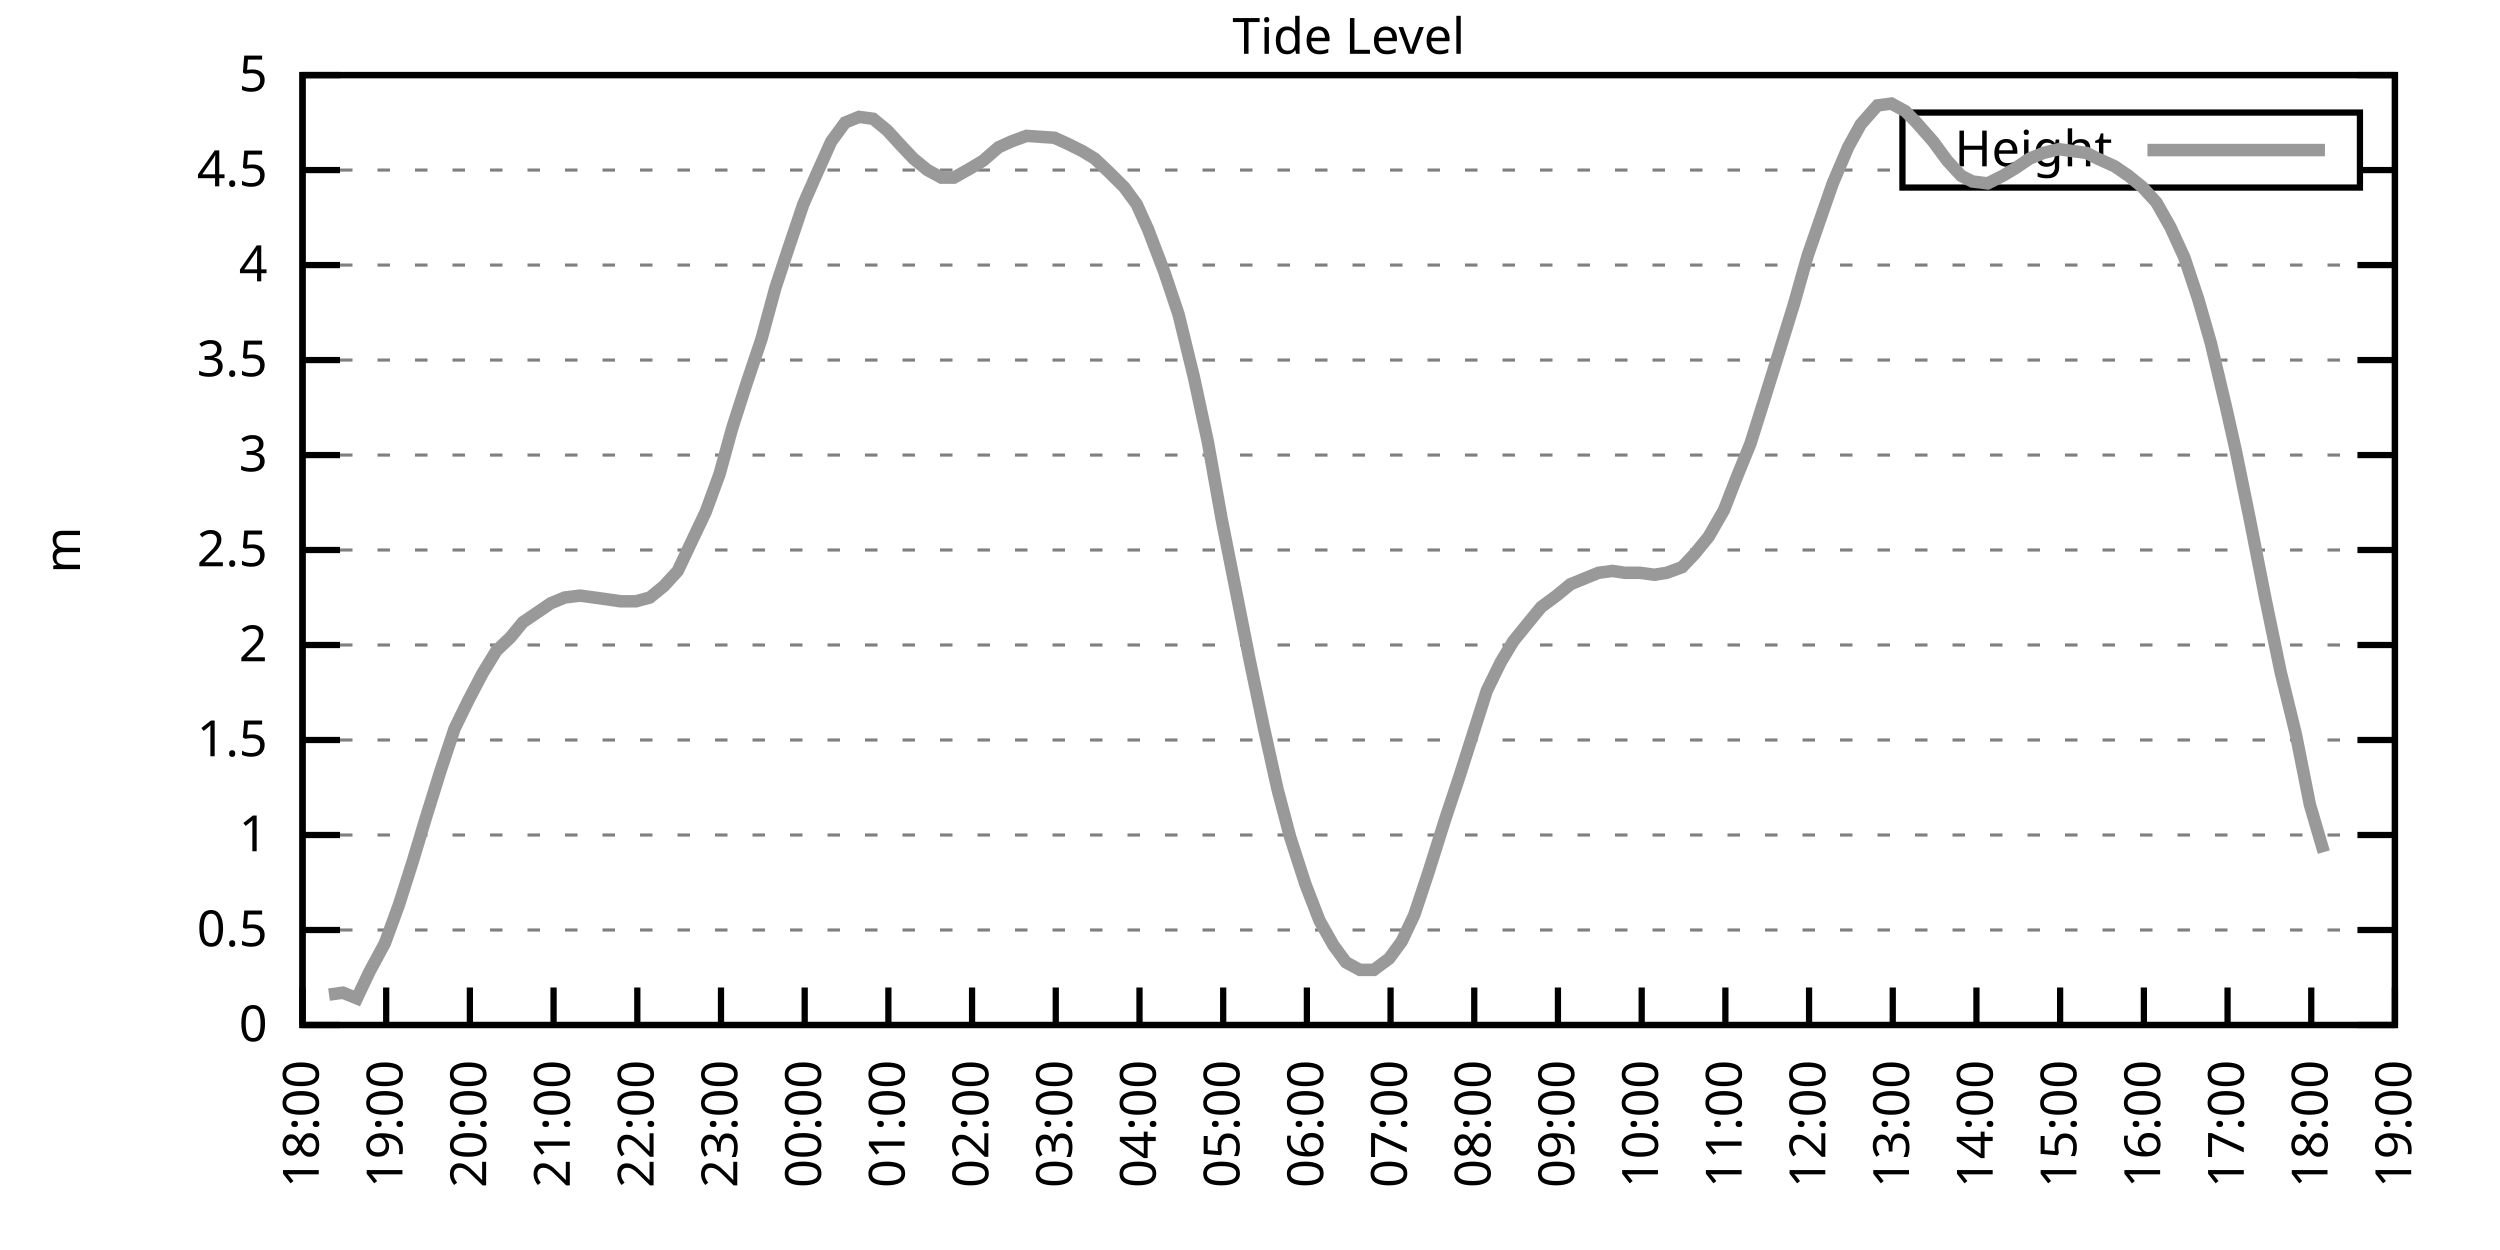
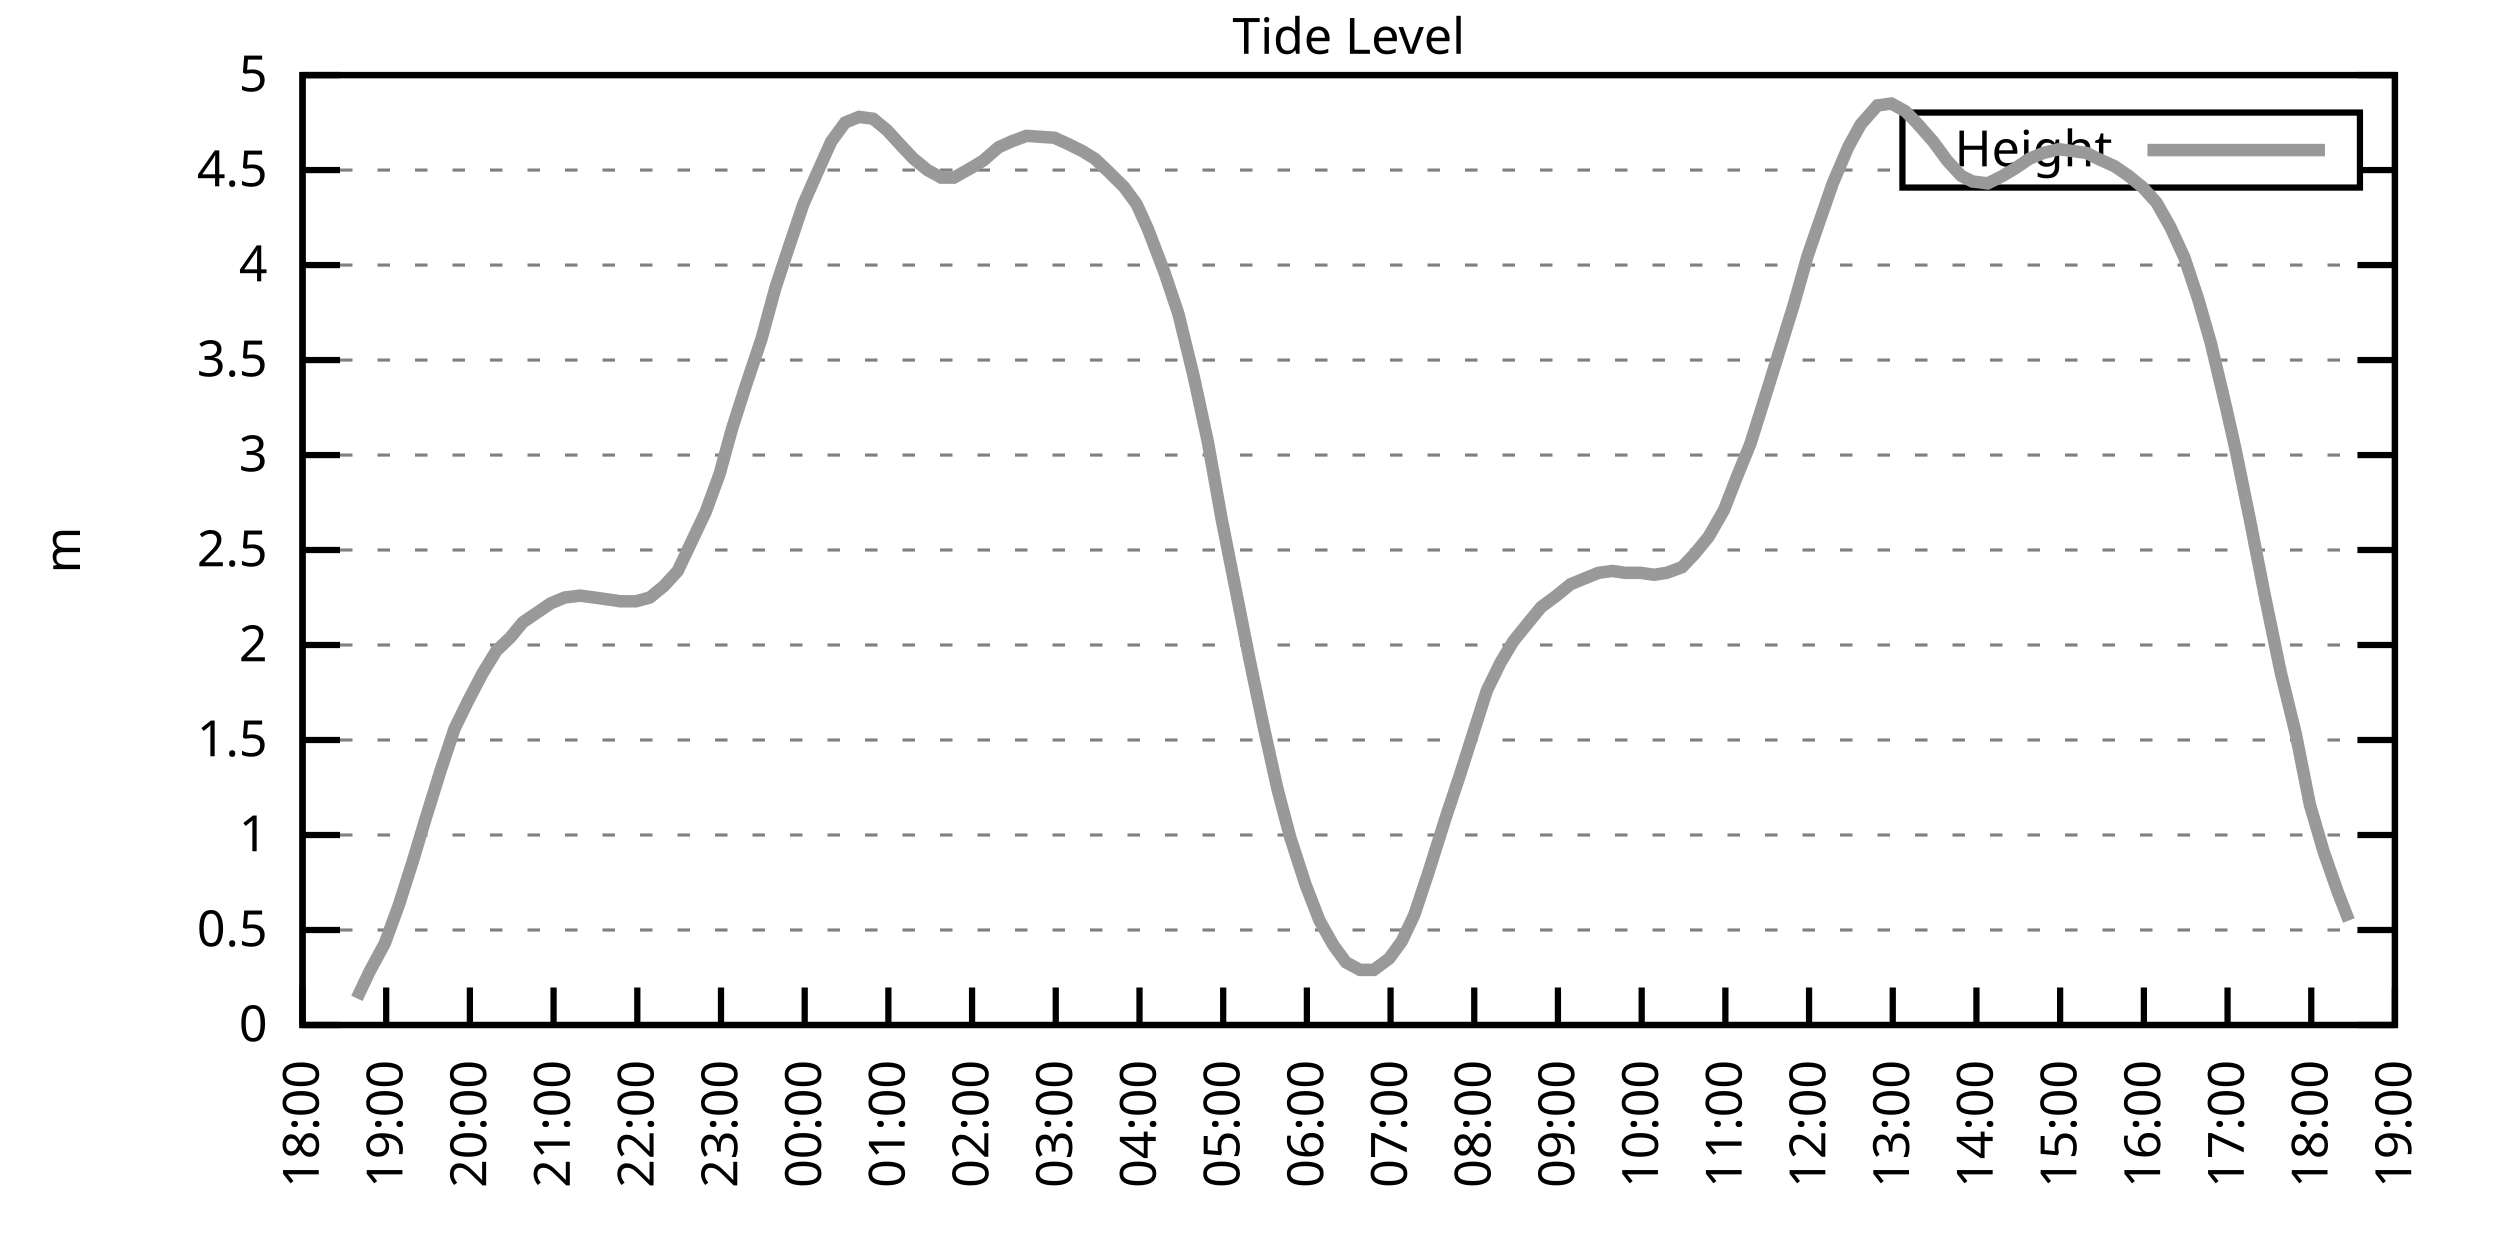
<svg xmlns="http://www.w3.org/2000/svg" xmlns:xlink="http://www.w3.org/1999/xlink" width="400" height="200" viewBox="0 0 400 200">
  <g id="gnuplot_canvas">
    <rect x="0" y="0" width="400" height="200" fill="none" />
    <defs>
      <circle id="gpDot" r="0.5" stroke-width="0.5" stroke="currentColor" />
      <path id="gpPt0" stroke-width="0.333" stroke="currentColor" d="M-1,0 h2 M0,-1 v2" />
      <path id="gpPt1" stroke-width="0.333" stroke="currentColor" d="M-1,-1 L1,1 M1,-1 L-1,1" />
      <path id="gpPt2" stroke-width="0.333" stroke="currentColor" d="M-1,0 L1,0 M0,-1 L0,1 M-1,-1 L1,1 M-1,1 L1,-1" />
      <rect id="gpPt3" stroke-width="0.333" stroke="currentColor" x="-1" y="-1" width="2" height="2" />
      <rect id="gpPt4" stroke-width="0.333" stroke="currentColor" fill="currentColor" x="-1" y="-1" width="2" height="2" />
      <circle id="gpPt5" stroke-width="0.333" stroke="currentColor" cx="0" cy="0" r="1" />
      <use xlink:href="#gpPt5" id="gpPt6" fill="currentColor" stroke="none" />
      <path id="gpPt7" stroke-width="0.333" stroke="currentColor" d="M0,-1.33 L-1.33,0.67 L1.33,0.67 z" />
      <use xlink:href="#gpPt7" id="gpPt8" fill="currentColor" stroke="none" />
      <use xlink:href="#gpPt7" id="gpPt9" stroke="currentColor" transform="rotate(180)" />
      <use xlink:href="#gpPt9" id="gpPt10" fill="currentColor" stroke="none" />
      <use xlink:href="#gpPt3" id="gpPt11" stroke="currentColor" transform="rotate(45)" />
      <use xlink:href="#gpPt11" id="gpPt12" fill="currentColor" stroke="none" />
      <path id="gpPt13" stroke-width="0.333" stroke="currentColor" d="M0,1.330 L1.265,0.411 L0.782,-1.067 L-0.782,-1.076 L-1.265,0.411 z" />
      <use xlink:href="#gpPt13" id="gpPt14" fill="currentColor" stroke="none" />
      <filter id="textbox" filterUnits="objectBoundingBox" x="0" y="0" height="1" width="1">
        <feFlood flood-color="white" flood-opacity="1" result="bgnd" />
        <feComposite in="SourceGraphic" in2="bgnd" operator="atop" />
      </filter>
      <filter id="greybox" filterUnits="objectBoundingBox" x="0" y="0" height="1" width="1">
        <feFlood flood-color="lightgrey" flood-opacity="1" result="grey" />
        <feComposite in="SourceGraphic" in2="grey" operator="atop" />
      </filter>
    </defs>
    <g fill="none" color="white" stroke="currentColor" stroke-width="1.00" stroke-linecap="butt" stroke-linejoin="miter">
</g>
    <g fill="none" color="black" stroke="currentColor" stroke-width="1.00" stroke-linecap="butt" stroke-linejoin="miter">
      <g stroke="none" shape-rendering="crispEdges">
        <polygon fill="rgb(255, 255, 255)" points="48.40,164.00 383.18,164.00 383.18,12.02 48.40,12.02 " />
      </g>
    </g>
    <g fill="none" color="black" stroke="currentColor" stroke-width="1.00" stroke-linecap="butt" stroke-linejoin="miter">
</g>
    <g fill="none" color="black" stroke="black" stroke-width="0.50" stroke-linecap="butt" stroke-linejoin="miter">
</g>
    <g fill="none" color="gray" stroke="currentColor" stroke-width="0.50" stroke-linecap="butt" stroke-linejoin="miter">
      <path stroke="gray" stroke-dasharray="2,4" class="gridline" d="M48.40,164.00 L383.19,164.00  " />
    </g>
    <g fill="none" color="gray" stroke="gray" stroke-width="1.00" stroke-linecap="butt" stroke-linejoin="miter">
</g>
    <g fill="none" color="black" stroke="currentColor" stroke-width="1.00" stroke-linecap="butt" stroke-linejoin="miter">
      <path stroke="black" d="M48.40,164.00 L54.40,164.00 M383.19,164.00 L377.19,164.00  " />
      <g transform="translate(42.80,166.60)" stroke="none" fill="black" font-family="Sans" font-size="8.00" text-anchor="end">
        <text>
          <tspan font-family="Sans"> 0</tspan>
        </text>
      </g>
    </g>
    <g fill="none" color="black" stroke="currentColor" stroke-width="1.00" stroke-linecap="butt" stroke-linejoin="miter">
</g>
    <g fill="none" color="black" stroke="black" stroke-width="0.50" stroke-linecap="butt" stroke-linejoin="miter">
</g>
    <g fill="none" color="gray" stroke="currentColor" stroke-width="0.50" stroke-linecap="butt" stroke-linejoin="miter">
      <path stroke="gray" stroke-dasharray="2,4" class="gridline" d="M48.40,148.80 L383.19,148.80  " />
    </g>
    <g fill="none" color="gray" stroke="gray" stroke-width="1.00" stroke-linecap="butt" stroke-linejoin="miter">
</g>
    <g fill="none" color="black" stroke="currentColor" stroke-width="1.00" stroke-linecap="butt" stroke-linejoin="miter">
      <path stroke="black" d="M48.40,148.80 L54.40,148.80 M383.19,148.80 L377.19,148.80  " />
      <g transform="translate(42.80,151.40)" stroke="none" fill="black" font-family="Sans" font-size="8.00" text-anchor="end">
        <text>
          <tspan font-family="Sans"> 0.5</tspan>
        </text>
      </g>
    </g>
    <g fill="none" color="black" stroke="currentColor" stroke-width="1.00" stroke-linecap="butt" stroke-linejoin="miter">
</g>
    <g fill="none" color="black" stroke="black" stroke-width="0.50" stroke-linecap="butt" stroke-linejoin="miter">
</g>
    <g fill="none" color="gray" stroke="currentColor" stroke-width="0.50" stroke-linecap="butt" stroke-linejoin="miter">
      <path stroke="gray" stroke-dasharray="2,4" class="gridline" d="M48.40,133.60 L383.19,133.60  " />
    </g>
    <g fill="none" color="gray" stroke="gray" stroke-width="1.00" stroke-linecap="butt" stroke-linejoin="miter">
</g>
    <g fill="none" color="black" stroke="currentColor" stroke-width="1.00" stroke-linecap="butt" stroke-linejoin="miter">
      <path stroke="black" d="M48.40,133.60 L54.40,133.60 M383.19,133.60 L377.19,133.60  " />
      <g transform="translate(42.80,136.20)" stroke="none" fill="black" font-family="Sans" font-size="8.00" text-anchor="end">
        <text>
          <tspan font-family="Sans"> 1</tspan>
        </text>
      </g>
    </g>
    <g fill="none" color="black" stroke="currentColor" stroke-width="1.00" stroke-linecap="butt" stroke-linejoin="miter">
</g>
    <g fill="none" color="black" stroke="black" stroke-width="0.50" stroke-linecap="butt" stroke-linejoin="miter">
</g>
    <g fill="none" color="gray" stroke="currentColor" stroke-width="0.50" stroke-linecap="butt" stroke-linejoin="miter">
      <path stroke="gray" stroke-dasharray="2,4" class="gridline" d="M48.40,118.40 L383.19,118.40  " />
    </g>
    <g fill="none" color="gray" stroke="gray" stroke-width="1.00" stroke-linecap="butt" stroke-linejoin="miter">
</g>
    <g fill="none" color="black" stroke="currentColor" stroke-width="1.00" stroke-linecap="butt" stroke-linejoin="miter">
      <path stroke="black" d="M48.40,118.40 L54.40,118.40 M383.19,118.40 L377.19,118.40  " />
      <g transform="translate(42.80,121.00)" stroke="none" fill="black" font-family="Sans" font-size="8.00" text-anchor="end">
        <text>
          <tspan font-family="Sans"> 1.5</tspan>
        </text>
      </g>
    </g>
    <g fill="none" color="black" stroke="currentColor" stroke-width="1.00" stroke-linecap="butt" stroke-linejoin="miter">
</g>
    <g fill="none" color="black" stroke="black" stroke-width="0.50" stroke-linecap="butt" stroke-linejoin="miter">
</g>
    <g fill="none" color="gray" stroke="currentColor" stroke-width="0.50" stroke-linecap="butt" stroke-linejoin="miter">
      <path stroke="gray" stroke-dasharray="2,4" class="gridline" d="M48.40,103.20 L383.19,103.20  " />
    </g>
    <g fill="none" color="gray" stroke="gray" stroke-width="1.00" stroke-linecap="butt" stroke-linejoin="miter">
</g>
    <g fill="none" color="black" stroke="currentColor" stroke-width="1.00" stroke-linecap="butt" stroke-linejoin="miter">
      <path stroke="black" d="M48.40,103.20 L54.40,103.20 M383.19,103.20 L377.19,103.20  " />
      <g transform="translate(42.80,105.80)" stroke="none" fill="black" font-family="Sans" font-size="8.00" text-anchor="end">
        <text>
          <tspan font-family="Sans"> 2</tspan>
        </text>
      </g>
    </g>
    <g fill="none" color="black" stroke="currentColor" stroke-width="1.00" stroke-linecap="butt" stroke-linejoin="miter">
</g>
    <g fill="none" color="black" stroke="black" stroke-width="0.50" stroke-linecap="butt" stroke-linejoin="miter">
</g>
    <g fill="none" color="gray" stroke="currentColor" stroke-width="0.50" stroke-linecap="butt" stroke-linejoin="miter">
      <path stroke="gray" stroke-dasharray="2,4" class="gridline" d="M48.40,88.00 L383.19,88.00  " />
    </g>
    <g fill="none" color="gray" stroke="gray" stroke-width="1.00" stroke-linecap="butt" stroke-linejoin="miter">
</g>
    <g fill="none" color="black" stroke="currentColor" stroke-width="1.00" stroke-linecap="butt" stroke-linejoin="miter">
      <path stroke="black" d="M48.40,88.00 L54.40,88.00 M383.19,88.00 L377.19,88.00  " />
      <g transform="translate(42.80,90.60)" stroke="none" fill="black" font-family="Sans" font-size="8.00" text-anchor="end">
        <text>
          <tspan font-family="Sans"> 2.5</tspan>
        </text>
      </g>
    </g>
    <g fill="none" color="black" stroke="currentColor" stroke-width="1.00" stroke-linecap="butt" stroke-linejoin="miter">
</g>
    <g fill="none" color="black" stroke="black" stroke-width="0.50" stroke-linecap="butt" stroke-linejoin="miter">
</g>
    <g fill="none" color="gray" stroke="currentColor" stroke-width="0.50" stroke-linecap="butt" stroke-linejoin="miter">
      <path stroke="gray" stroke-dasharray="2,4" class="gridline" d="M48.40,72.81 L383.19,72.81  " />
    </g>
    <g fill="none" color="gray" stroke="gray" stroke-width="1.00" stroke-linecap="butt" stroke-linejoin="miter">
</g>
    <g fill="none" color="black" stroke="currentColor" stroke-width="1.00" stroke-linecap="butt" stroke-linejoin="miter">
      <path stroke="black" d="M48.40,72.81 L54.40,72.81 M383.19,72.81 L377.19,72.81  " />
      <g transform="translate(42.80,75.41)" stroke="none" fill="black" font-family="Sans" font-size="8.00" text-anchor="end">
        <text>
          <tspan font-family="Sans"> 3</tspan>
        </text>
      </g>
    </g>
    <g fill="none" color="black" stroke="currentColor" stroke-width="1.00" stroke-linecap="butt" stroke-linejoin="miter">
</g>
    <g fill="none" color="black" stroke="black" stroke-width="0.50" stroke-linecap="butt" stroke-linejoin="miter">
</g>
    <g fill="none" color="gray" stroke="currentColor" stroke-width="0.50" stroke-linecap="butt" stroke-linejoin="miter">
      <path stroke="gray" stroke-dasharray="2,4" class="gridline" d="M48.40,57.61 L383.19,57.61  " />
    </g>
    <g fill="none" color="gray" stroke="gray" stroke-width="1.00" stroke-linecap="butt" stroke-linejoin="miter">
</g>
    <g fill="none" color="black" stroke="currentColor" stroke-width="1.00" stroke-linecap="butt" stroke-linejoin="miter">
      <path stroke="black" d="M48.40,57.61 L54.40,57.61 M383.19,57.61 L377.19,57.61  " />
      <g transform="translate(42.80,60.21)" stroke="none" fill="black" font-family="Sans" font-size="8.00" text-anchor="end">
        <text>
          <tspan font-family="Sans"> 3.5</tspan>
        </text>
      </g>
    </g>
    <g fill="none" color="black" stroke="currentColor" stroke-width="1.00" stroke-linecap="butt" stroke-linejoin="miter">
</g>
    <g fill="none" color="black" stroke="black" stroke-width="0.50" stroke-linecap="butt" stroke-linejoin="miter">
</g>
    <g fill="none" color="gray" stroke="currentColor" stroke-width="0.50" stroke-linecap="butt" stroke-linejoin="miter">
      <path stroke="gray" stroke-dasharray="2,4" class="gridline" d="M48.40,42.41 L383.19,42.41  " />
    </g>
    <g fill="none" color="gray" stroke="gray" stroke-width="1.00" stroke-linecap="butt" stroke-linejoin="miter">
</g>
    <g fill="none" color="black" stroke="currentColor" stroke-width="1.00" stroke-linecap="butt" stroke-linejoin="miter">
      <path stroke="black" d="M48.40,42.41 L54.40,42.41 M383.19,42.41 L377.19,42.41  " />
      <g transform="translate(42.80,45.01)" stroke="none" fill="black" font-family="Sans" font-size="8.00" text-anchor="end">
        <text>
          <tspan font-family="Sans"> 4</tspan>
        </text>
      </g>
    </g>
    <g fill="none" color="black" stroke="currentColor" stroke-width="1.00" stroke-linecap="butt" stroke-linejoin="miter">
</g>
    <g fill="none" color="black" stroke="black" stroke-width="0.50" stroke-linecap="butt" stroke-linejoin="miter">
</g>
    <g fill="none" color="gray" stroke="currentColor" stroke-width="0.50" stroke-linecap="butt" stroke-linejoin="miter">
      <path stroke="gray" stroke-dasharray="2,4" class="gridline" d="M48.40,27.21 L304.39,27.21 M377.59,27.21 L383.19,27.21  " />
    </g>
    <g fill="none" color="gray" stroke="gray" stroke-width="1.00" stroke-linecap="butt" stroke-linejoin="miter">
</g>
    <g fill="none" color="black" stroke="currentColor" stroke-width="1.00" stroke-linecap="butt" stroke-linejoin="miter">
      <path stroke="black" d="M48.40,27.21 L54.40,27.21 M383.19,27.21 L377.19,27.21  " />
      <g transform="translate(42.80,29.81)" stroke="none" fill="black" font-family="Sans" font-size="8.00" text-anchor="end">
        <text>
          <tspan font-family="Sans"> 4.5</tspan>
        </text>
      </g>
    </g>
    <g fill="none" color="black" stroke="currentColor" stroke-width="1.00" stroke-linecap="butt" stroke-linejoin="miter">
</g>
    <g fill="none" color="black" stroke="black" stroke-width="0.50" stroke-linecap="butt" stroke-linejoin="miter">
</g>
    <g fill="none" color="gray" stroke="currentColor" stroke-width="0.50" stroke-linecap="butt" stroke-linejoin="miter">
      <path stroke="gray" stroke-dasharray="2,4" class="gridline" d="M48.40,12.01 L383.19,12.01  " />
    </g>
    <g fill="none" color="gray" stroke="gray" stroke-width="1.00" stroke-linecap="butt" stroke-linejoin="miter">
</g>
    <g fill="none" color="black" stroke="currentColor" stroke-width="1.00" stroke-linecap="butt" stroke-linejoin="miter">
      <path stroke="black" d="M48.40,12.01 L54.40,12.01 M383.19,12.01 L377.19,12.01  " />
      <g transform="translate(42.80,14.61)" stroke="none" fill="black" font-family="Sans" font-size="8.00" text-anchor="end">
        <text>
          <tspan font-family="Sans"> 5</tspan>
        </text>
      </g>
    </g>
    <g fill="none" color="black" stroke="currentColor" stroke-width="1.00" stroke-linecap="butt" stroke-linejoin="miter">
      <path stroke="black" d="M48.40,164.00 L48.40,158.00  " />
      <g transform="translate(51.00,169.60) rotate(270.00)" stroke="none" fill="black" font-family="Sans" font-size="8.00" text-anchor="end">
        <text>
          <tspan font-family="Sans">18:00</tspan>
        </text>
      </g>
    </g>
    <g fill="none" color="black" stroke="currentColor" stroke-width="1.00" stroke-linecap="butt" stroke-linejoin="miter">
      <path stroke="black" d="M61.79,164.00 L61.79,158.00  " />
      <g transform="translate(64.39,169.60) rotate(270.00)" stroke="none" fill="black" font-family="Sans" font-size="8.00" text-anchor="end">
        <text>
          <tspan font-family="Sans">19:00</tspan>
        </text>
      </g>
    </g>
    <g fill="none" color="black" stroke="currentColor" stroke-width="1.00" stroke-linecap="butt" stroke-linejoin="miter">
      <path stroke="black" d="M75.18,164.00 L75.18,158.00  " />
      <g transform="translate(77.78,169.60) rotate(270.00)" stroke="none" fill="black" font-family="Sans" font-size="8.00" text-anchor="end">
        <text>
          <tspan font-family="Sans">20:00</tspan>
        </text>
      </g>
    </g>
    <g fill="none" color="black" stroke="currentColor" stroke-width="1.00" stroke-linecap="butt" stroke-linejoin="miter">
      <path stroke="black" d="M88.57,164.00 L88.57,158.00  " />
      <g transform="translate(91.17,169.60) rotate(270.00)" stroke="none" fill="black" font-family="Sans" font-size="8.00" text-anchor="end">
        <text>
          <tspan font-family="Sans">21:00</tspan>
        </text>
      </g>
    </g>
    <g fill="none" color="black" stroke="currentColor" stroke-width="1.00" stroke-linecap="butt" stroke-linejoin="miter">
      <path stroke="black" d="M101.97,164.00 L101.97,158.00  " />
      <g transform="translate(104.57,169.60) rotate(270.00)" stroke="none" fill="black" font-family="Sans" font-size="8.00" text-anchor="end">
        <text>
          <tspan font-family="Sans">22:00</tspan>
        </text>
      </g>
    </g>
    <g fill="none" color="black" stroke="currentColor" stroke-width="1.00" stroke-linecap="butt" stroke-linejoin="miter">
      <path stroke="black" d="M115.36,164.00 L115.36,158.00  " />
      <g transform="translate(117.96,169.60) rotate(270.00)" stroke="none" fill="black" font-family="Sans" font-size="8.00" text-anchor="end">
        <text>
          <tspan font-family="Sans">23:00</tspan>
        </text>
      </g>
    </g>
    <g fill="none" color="black" stroke="currentColor" stroke-width="1.00" stroke-linecap="butt" stroke-linejoin="miter">
      <path stroke="black" d="M128.75,164.00 L128.75,158.00  " />
      <g transform="translate(131.35,169.60) rotate(270.00)" stroke="none" fill="black" font-family="Sans" font-size="8.00" text-anchor="end">
        <text>
          <tspan font-family="Sans">00:00</tspan>
        </text>
      </g>
    </g>
    <g fill="none" color="black" stroke="currentColor" stroke-width="1.00" stroke-linecap="butt" stroke-linejoin="miter">
      <path stroke="black" d="M142.14,164.00 L142.14,158.00  " />
      <g transform="translate(144.74,169.60) rotate(270.00)" stroke="none" fill="black" font-family="Sans" font-size="8.00" text-anchor="end">
        <text>
          <tspan font-family="Sans">01:00</tspan>
        </text>
      </g>
    </g>
    <g fill="none" color="black" stroke="currentColor" stroke-width="1.00" stroke-linecap="butt" stroke-linejoin="miter">
      <path stroke="black" d="M155.53,164.00 L155.53,158.00  " />
      <g transform="translate(158.13,169.60) rotate(270.00)" stroke="none" fill="black" font-family="Sans" font-size="8.00" text-anchor="end">
        <text>
          <tspan font-family="Sans">02:00</tspan>
        </text>
      </g>
    </g>
    <g fill="none" color="black" stroke="currentColor" stroke-width="1.00" stroke-linecap="butt" stroke-linejoin="miter">
      <path stroke="black" d="M168.92,164.00 L168.92,158.00  " />
      <g transform="translate(171.52,169.60) rotate(270.00)" stroke="none" fill="black" font-family="Sans" font-size="8.00" text-anchor="end">
        <text>
          <tspan font-family="Sans">03:00</tspan>
        </text>
      </g>
    </g>
    <g fill="none" color="black" stroke="currentColor" stroke-width="1.00" stroke-linecap="butt" stroke-linejoin="miter">
      <path stroke="black" d="M182.32,164.00 L182.32,158.00  " />
      <g transform="translate(184.92,169.60) rotate(270.00)" stroke="none" fill="black" font-family="Sans" font-size="8.00" text-anchor="end">
        <text>
          <tspan font-family="Sans">04:00</tspan>
        </text>
      </g>
    </g>
    <g fill="none" color="black" stroke="currentColor" stroke-width="1.00" stroke-linecap="butt" stroke-linejoin="miter">
      <path stroke="black" d="M195.71,164.00 L195.71,158.00  " />
      <g transform="translate(198.31,169.60) rotate(270.00)" stroke="none" fill="black" font-family="Sans" font-size="8.00" text-anchor="end">
        <text>
          <tspan font-family="Sans">05:00</tspan>
        </text>
      </g>
    </g>
    <g fill="none" color="black" stroke="currentColor" stroke-width="1.00" stroke-linecap="butt" stroke-linejoin="miter">
      <path stroke="black" d="M209.10,164.00 L209.10,158.00  " />
      <g transform="translate(211.70,169.60) rotate(270.00)" stroke="none" fill="black" font-family="Sans" font-size="8.00" text-anchor="end">
        <text>
          <tspan font-family="Sans">06:00</tspan>
        </text>
      </g>
    </g>
    <g fill="none" color="black" stroke="currentColor" stroke-width="1.00" stroke-linecap="butt" stroke-linejoin="miter">
      <path stroke="black" d="M222.49,164.00 L222.49,158.00  " />
      <g transform="translate(225.09,169.60) rotate(270.00)" stroke="none" fill="black" font-family="Sans" font-size="8.00" text-anchor="end">
        <text>
          <tspan font-family="Sans">07:00</tspan>
        </text>
      </g>
    </g>
    <g fill="none" color="black" stroke="currentColor" stroke-width="1.00" stroke-linecap="butt" stroke-linejoin="miter">
      <path stroke="black" d="M235.88,164.00 L235.88,158.00  " />
      <g transform="translate(238.48,169.60) rotate(270.00)" stroke="none" fill="black" font-family="Sans" font-size="8.00" text-anchor="end">
        <text>
          <tspan font-family="Sans">08:00</tspan>
        </text>
      </g>
    </g>
    <g fill="none" color="black" stroke="currentColor" stroke-width="1.00" stroke-linecap="butt" stroke-linejoin="miter">
      <path stroke="black" d="M249.27,164.00 L249.27,158.00  " />
      <g transform="translate(251.87,169.60) rotate(270.00)" stroke="none" fill="black" font-family="Sans" font-size="8.00" text-anchor="end">
        <text>
          <tspan font-family="Sans">09:00</tspan>
        </text>
      </g>
    </g>
    <g fill="none" color="black" stroke="currentColor" stroke-width="1.00" stroke-linecap="butt" stroke-linejoin="miter">
      <path stroke="black" d="M262.67,164.00 L262.67,158.00  " />
      <g transform="translate(265.27,169.60) rotate(270.00)" stroke="none" fill="black" font-family="Sans" font-size="8.00" text-anchor="end">
        <text>
          <tspan font-family="Sans">10:00</tspan>
        </text>
      </g>
    </g>
    <g fill="none" color="black" stroke="currentColor" stroke-width="1.00" stroke-linecap="butt" stroke-linejoin="miter">
      <path stroke="black" d="M276.06,164.00 L276.06,158.00  " />
      <g transform="translate(278.66,169.60) rotate(270.00)" stroke="none" fill="black" font-family="Sans" font-size="8.00" text-anchor="end">
        <text>
          <tspan font-family="Sans">11:00</tspan>
        </text>
      </g>
    </g>
    <g fill="none" color="black" stroke="currentColor" stroke-width="1.00" stroke-linecap="butt" stroke-linejoin="miter">
      <path stroke="black" d="M289.45,164.00 L289.45,158.00  " />
      <g transform="translate(292.05,169.60) rotate(270.00)" stroke="none" fill="black" font-family="Sans" font-size="8.00" text-anchor="end">
        <text>
          <tspan font-family="Sans">12:00</tspan>
        </text>
      </g>
    </g>
    <g fill="none" color="black" stroke="currentColor" stroke-width="1.00" stroke-linecap="butt" stroke-linejoin="miter">
      <path stroke="black" d="M302.84,164.00 L302.84,158.00  " />
      <g transform="translate(305.44,169.60) rotate(270.00)" stroke="none" fill="black" font-family="Sans" font-size="8.00" text-anchor="end">
        <text>
          <tspan font-family="Sans">13:00</tspan>
        </text>
      </g>
    </g>
    <g fill="none" color="black" stroke="currentColor" stroke-width="1.00" stroke-linecap="butt" stroke-linejoin="miter">
      <path stroke="black" d="M316.23,164.00 L316.23,158.00  " />
      <g transform="translate(318.83,169.60) rotate(270.00)" stroke="none" fill="black" font-family="Sans" font-size="8.00" text-anchor="end">
        <text>
          <tspan font-family="Sans">14:00</tspan>
        </text>
      </g>
    </g>
    <g fill="none" color="black" stroke="currentColor" stroke-width="1.00" stroke-linecap="butt" stroke-linejoin="miter">
      <path stroke="black" d="M329.62,164.00 L329.62,158.00  " />
      <g transform="translate(332.22,169.60) rotate(270.00)" stroke="none" fill="black" font-family="Sans" font-size="8.00" text-anchor="end">
        <text>
          <tspan font-family="Sans">15:00</tspan>
        </text>
      </g>
    </g>
    <g fill="none" color="black" stroke="currentColor" stroke-width="1.00" stroke-linecap="butt" stroke-linejoin="miter">
      <path stroke="black" d="M343.02,164.00 L343.02,158.00  " />
      <g transform="translate(345.62,169.60) rotate(270.00)" stroke="none" fill="black" font-family="Sans" font-size="8.00" text-anchor="end">
        <text>
          <tspan font-family="Sans">16:00</tspan>
        </text>
      </g>
    </g>
    <g fill="none" color="black" stroke="currentColor" stroke-width="1.00" stroke-linecap="butt" stroke-linejoin="miter">
      <path stroke="black" d="M356.41,164.00 L356.41,158.00  " />
      <g transform="translate(359.01,169.60) rotate(270.00)" stroke="none" fill="black" font-family="Sans" font-size="8.00" text-anchor="end">
        <text>
          <tspan font-family="Sans">17:00</tspan>
        </text>
      </g>
    </g>
    <g fill="none" color="black" stroke="currentColor" stroke-width="1.00" stroke-linecap="butt" stroke-linejoin="miter">
      <path stroke="black" d="M369.80,164.00 L369.80,158.00  " />
      <g transform="translate(372.40,169.60) rotate(270.00)" stroke="none" fill="black" font-family="Sans" font-size="8.00" text-anchor="end">
        <text>
          <tspan font-family="Sans">18:00</tspan>
        </text>
      </g>
    </g>
    <g fill="none" color="black" stroke="currentColor" stroke-width="1.00" stroke-linecap="butt" stroke-linejoin="miter">
      <path stroke="black" d="M383.19,164.00 L383.19,158.00  " />
      <g transform="translate(385.79,169.60) rotate(270.00)" stroke="none" fill="black" font-family="Sans" font-size="8.00" text-anchor="end">
        <text>
          <tspan font-family="Sans">19:00</tspan>
        </text>
      </g>
    </g>
    <g fill="none" color="black" stroke="currentColor" stroke-width="1.00" stroke-linecap="butt" stroke-linejoin="miter">
</g>
    <g fill="none" color="black" stroke="currentColor" stroke-width="1.00" stroke-linecap="butt" stroke-linejoin="miter">
      <path stroke="black" d="M48.40,12.01 L48.40,164.00 L383.19,164.00 L383.19,12.01 L48.40,12.01 Z  " />
    </g>
    <g fill="none" color="black" stroke="currentColor" stroke-width="1.00" stroke-linecap="butt" stroke-linejoin="miter">
</g>
    <g fill="none" color="black" stroke="currentColor" stroke-width="1.00" stroke-linecap="butt" stroke-linejoin="miter">
      <path stroke="black" d="M304.39,30.01 L304.39,18.01 L377.59,18.01 L377.59,30.01 L304.39,30.01 Z  " />
    </g>
    <g id="Tide_level_plot_1">
      <g fill="none" color="white" stroke="black" stroke-width="2.00" stroke-linecap="butt" stroke-linejoin="miter">
</g>
      <g fill="none" color="black" stroke="currentColor" stroke-width="2.00" stroke-linecap="butt" stroke-linejoin="miter">
        <g transform="translate(337.99,26.61)" stroke="none" fill="black" font-family="Sans" font-size="8.00" text-anchor="end">
          <text>
            <tspan font-family="Sans">Height</tspan>
          </text>
        </g>
      </g>
      <g fill="none" color="black" stroke="currentColor" stroke-width="2.00" stroke-linecap="butt" stroke-linejoin="miter">
-         <path stroke="rgb(153, 153, 153)" d="M343.59,24.01 L371.99,24.01 M52.64,159.14 L54.87,158.83 L57.10,159.74 L59.11,155.49 L61.57,150.93 L63.80,144.85   L66.03,137.86 L68.04,131.17 L70.50,123.27 L72.73,116.58 L74.96,112.02 L77.19,107.76 L79.42,104.12 L81.66,101.99   L83.66,99.56 L85.90,98.04 L88.13,96.52 L90.36,95.60 L92.82,95.30 L95.05,95.60 L97.28,95.91 L99.29,96.21   L101.74,96.21 L103.98,95.60 L106.21,93.78 L108.44,91.35 L110.45,87.09 L112.90,81.93 L115.13,75.85 L117.14,68.55   L119.38,61.56 L121.83,54.26 L124.06,46.06 L126.07,39.98 L128.53,32.68 L130.54,28.12 L132.99,22.65 L135.22,19.61   L137.45,18.70 L139.69,19.00 L141.92,20.83 L144.15,23.26 L146.16,25.39 L148.39,27.21 L150.62,28.42 L152.63,28.42   L155.31,26.91 L157.32,25.69 L159.77,23.56 L161.78,22.65 L164.24,21.74 L168.70,22.04 L170.71,22.95 L173.17,24.17   L175.17,25.39 L177.41,27.51 L179.86,29.94 L181.87,32.68 L183.66,36.63 L186.33,43.62 L188.57,50.31 L191.02,60.34   L193.25,70.68 L195.48,83.14 L197.72,94.39 L199.95,105.64 L202.18,116.28 L204.41,126.31 L206.42,133.91 L208.88,141.51   L211.11,147.28 L213.34,151.23 L215.35,153.97 L217.58,155.18 L219.81,155.18 L222.27,153.36 L224.28,150.62 L226.29,146.37   L228.52,139.68 L231.20,131.17 L233.43,124.48 L235.66,117.49 L237.89,110.50 L240.12,105.94 L242.13,102.60 L244.59,99.56   L246.60,97.12 L249.05,95.30 L251.28,93.48 L253.51,92.56 L255.75,91.65 L257.98,91.35 L259.99,91.65 L262.44,91.65   L264.67,91.96 L266.68,91.65 L269.14,90.74 L271.15,88.61 L273.38,85.88 L275.83,81.62 L277.84,76.45 L280.07,70.98   L282.08,64.60 L284.54,56.70 L286.99,48.79 L289.23,40.89 L291.23,35.11 L293.24,29.34 L295.70,23.56 L297.71,19.91   L300.39,16.87 L302.62,16.57 L304.85,17.79 L306.63,19.61 L309.31,22.65 L311.54,25.69 L313.78,28.12 L315.56,29.03   L318.02,29.34 L320.47,28.12 L322.48,26.91 L324.71,25.39 L326.95,24.47 L329.40,23.87 L331.63,24.17 L333.86,24.47   L335.65,25.39 L338.33,26.60 L340.56,28.12 L342.79,29.94 L345.02,32.38 L347.26,36.33 L349.49,41.19 L351.72,47.88   L353.73,54.87 L356.18,65.21 L357.75,72.20 L359.98,83.14 L362.43,95.60 L364.89,107.46 L367.34,117.49 L369.58,128.74   L371.81,136.34  " />
+         <path stroke="rgb(153, 153, 153)" d="M343.59,24.01 L371.99,24.01 M57.10,159.74 L59.11,155.49 L61.57,150.93 L63.80,144.85 L66.03,137.86 L68.04,131.17   L70.50,123.27 L72.73,116.58 L74.96,112.02 L77.19,107.76 L79.42,104.12 L81.66,101.99 L83.66,99.56 L85.90,98.04   L88.13,96.52 L90.36,95.60 L92.82,95.30 L95.05,95.60 L97.28,95.91 L99.29,96.21 L101.74,96.21 L103.98,95.60   L106.21,93.78 L108.44,91.35 L110.45,87.09 L112.90,81.93 L115.13,75.85 L117.14,68.55 L119.38,61.56 L121.83,54.26   L124.06,46.06 L126.07,39.98 L128.53,32.68 L130.54,28.12 L132.99,22.65 L135.22,19.61 L137.45,18.70 L139.69,19.00   L141.92,20.83 L144.15,23.26 L146.16,25.39 L148.39,27.21 L150.62,28.42 L152.63,28.42 L155.31,26.91 L157.32,25.69   L159.77,23.56 L161.78,22.65 L164.24,21.74 L168.70,22.04 L170.71,22.95 L173.17,24.17 L175.17,25.39 L177.41,27.51   L179.86,29.94 L181.87,32.68 L183.66,36.63 L186.33,43.62 L188.57,50.31 L191.02,60.34 L193.25,70.68 L195.48,83.14   L197.72,94.39 L199.95,105.64 L202.18,116.28 L204.41,126.31 L206.42,133.91 L208.88,141.51 L211.11,147.28 L213.34,151.23   L215.35,153.97 L217.58,155.18 L219.81,155.18 L222.27,153.36 L224.28,150.62 L226.29,146.37 L228.52,139.68 L231.20,131.17   L233.43,124.48 L235.66,117.49 L237.89,110.50 L240.12,105.94 L242.13,102.60 L244.59,99.56 L246.60,97.12 L249.05,95.30   L251.28,93.48 L253.51,92.56 L255.75,91.65 L257.98,91.35 L259.99,91.65 L262.44,91.65 L264.67,91.96 L266.68,91.65   L269.14,90.74 L271.15,88.61 L273.38,85.88 L275.83,81.62 L277.84,76.45 L280.07,70.98 L282.08,64.60 L284.54,56.70   L286.99,48.79 L289.23,40.89 L291.23,35.11 L293.24,29.34 L295.70,23.56 L297.71,19.91 L300.39,16.87 L302.62,16.57   L304.85,17.79 L306.63,19.61 L309.31,22.65 L311.54,25.69 L313.78,28.12 L315.56,29.03 L318.02,29.34 L320.47,28.12   L322.48,26.91 L324.71,25.39 L326.95,24.47 L329.40,23.87 L331.63,24.17 L333.86,24.47 L335.65,25.39 L338.33,26.60   L340.56,28.12 L342.79,29.94 L345.02,32.38 L347.26,36.33 L349.49,41.19 L351.72,47.88 L353.73,54.87 L356.18,65.21   L357.75,72.20 L359.98,83.14 L362.43,95.60 L364.89,107.46 L367.34,117.49 L369.58,128.74 L371.81,136.34 L374.04,142.72   L375.82,147.28  " />
      </g>
    </g>
    <g fill="none" color="black" stroke="currentColor" stroke-width="2.00" stroke-linecap="butt" stroke-linejoin="miter">
</g>
    <g fill="none" color="black" stroke="black" stroke-width="1.00" stroke-linecap="butt" stroke-linejoin="miter">
</g>
    <g fill="none" color="black" stroke="currentColor" stroke-width="1.00" stroke-linecap="butt" stroke-linejoin="miter">
      <path stroke="black" d="M48.40,12.01 L48.40,164.00 L383.19,164.00 L383.19,12.01 L48.40,12.01 Z  " />
      <g transform="translate(12.80,88.01) rotate(270.00)" stroke="none" fill="black" font-family="Sans" font-size="8.00" text-anchor="middle">
        <text>
          <tspan font-family="Sans">m</tspan>
        </text>
      </g>
    </g>
    <g fill="none" color="black" stroke="currentColor" stroke-width="1.00" stroke-linecap="butt" stroke-linejoin="miter">
</g>
    <g fill="none" color="black" stroke="currentColor" stroke-width="1.00" stroke-linecap="butt" stroke-linejoin="miter">
      <g transform="translate(215.79,8.61)" stroke="none" fill="black" font-family="Sans" font-size="8.00" text-anchor="middle">
        <text>
          <tspan font-family="Sans">Tide Level</tspan>
        </text>
      </g>
    </g>
    <g fill="none" color="black" stroke="currentColor" stroke-width="1.00" stroke-linecap="butt" stroke-linejoin="miter">
</g>
  </g>
</svg>
